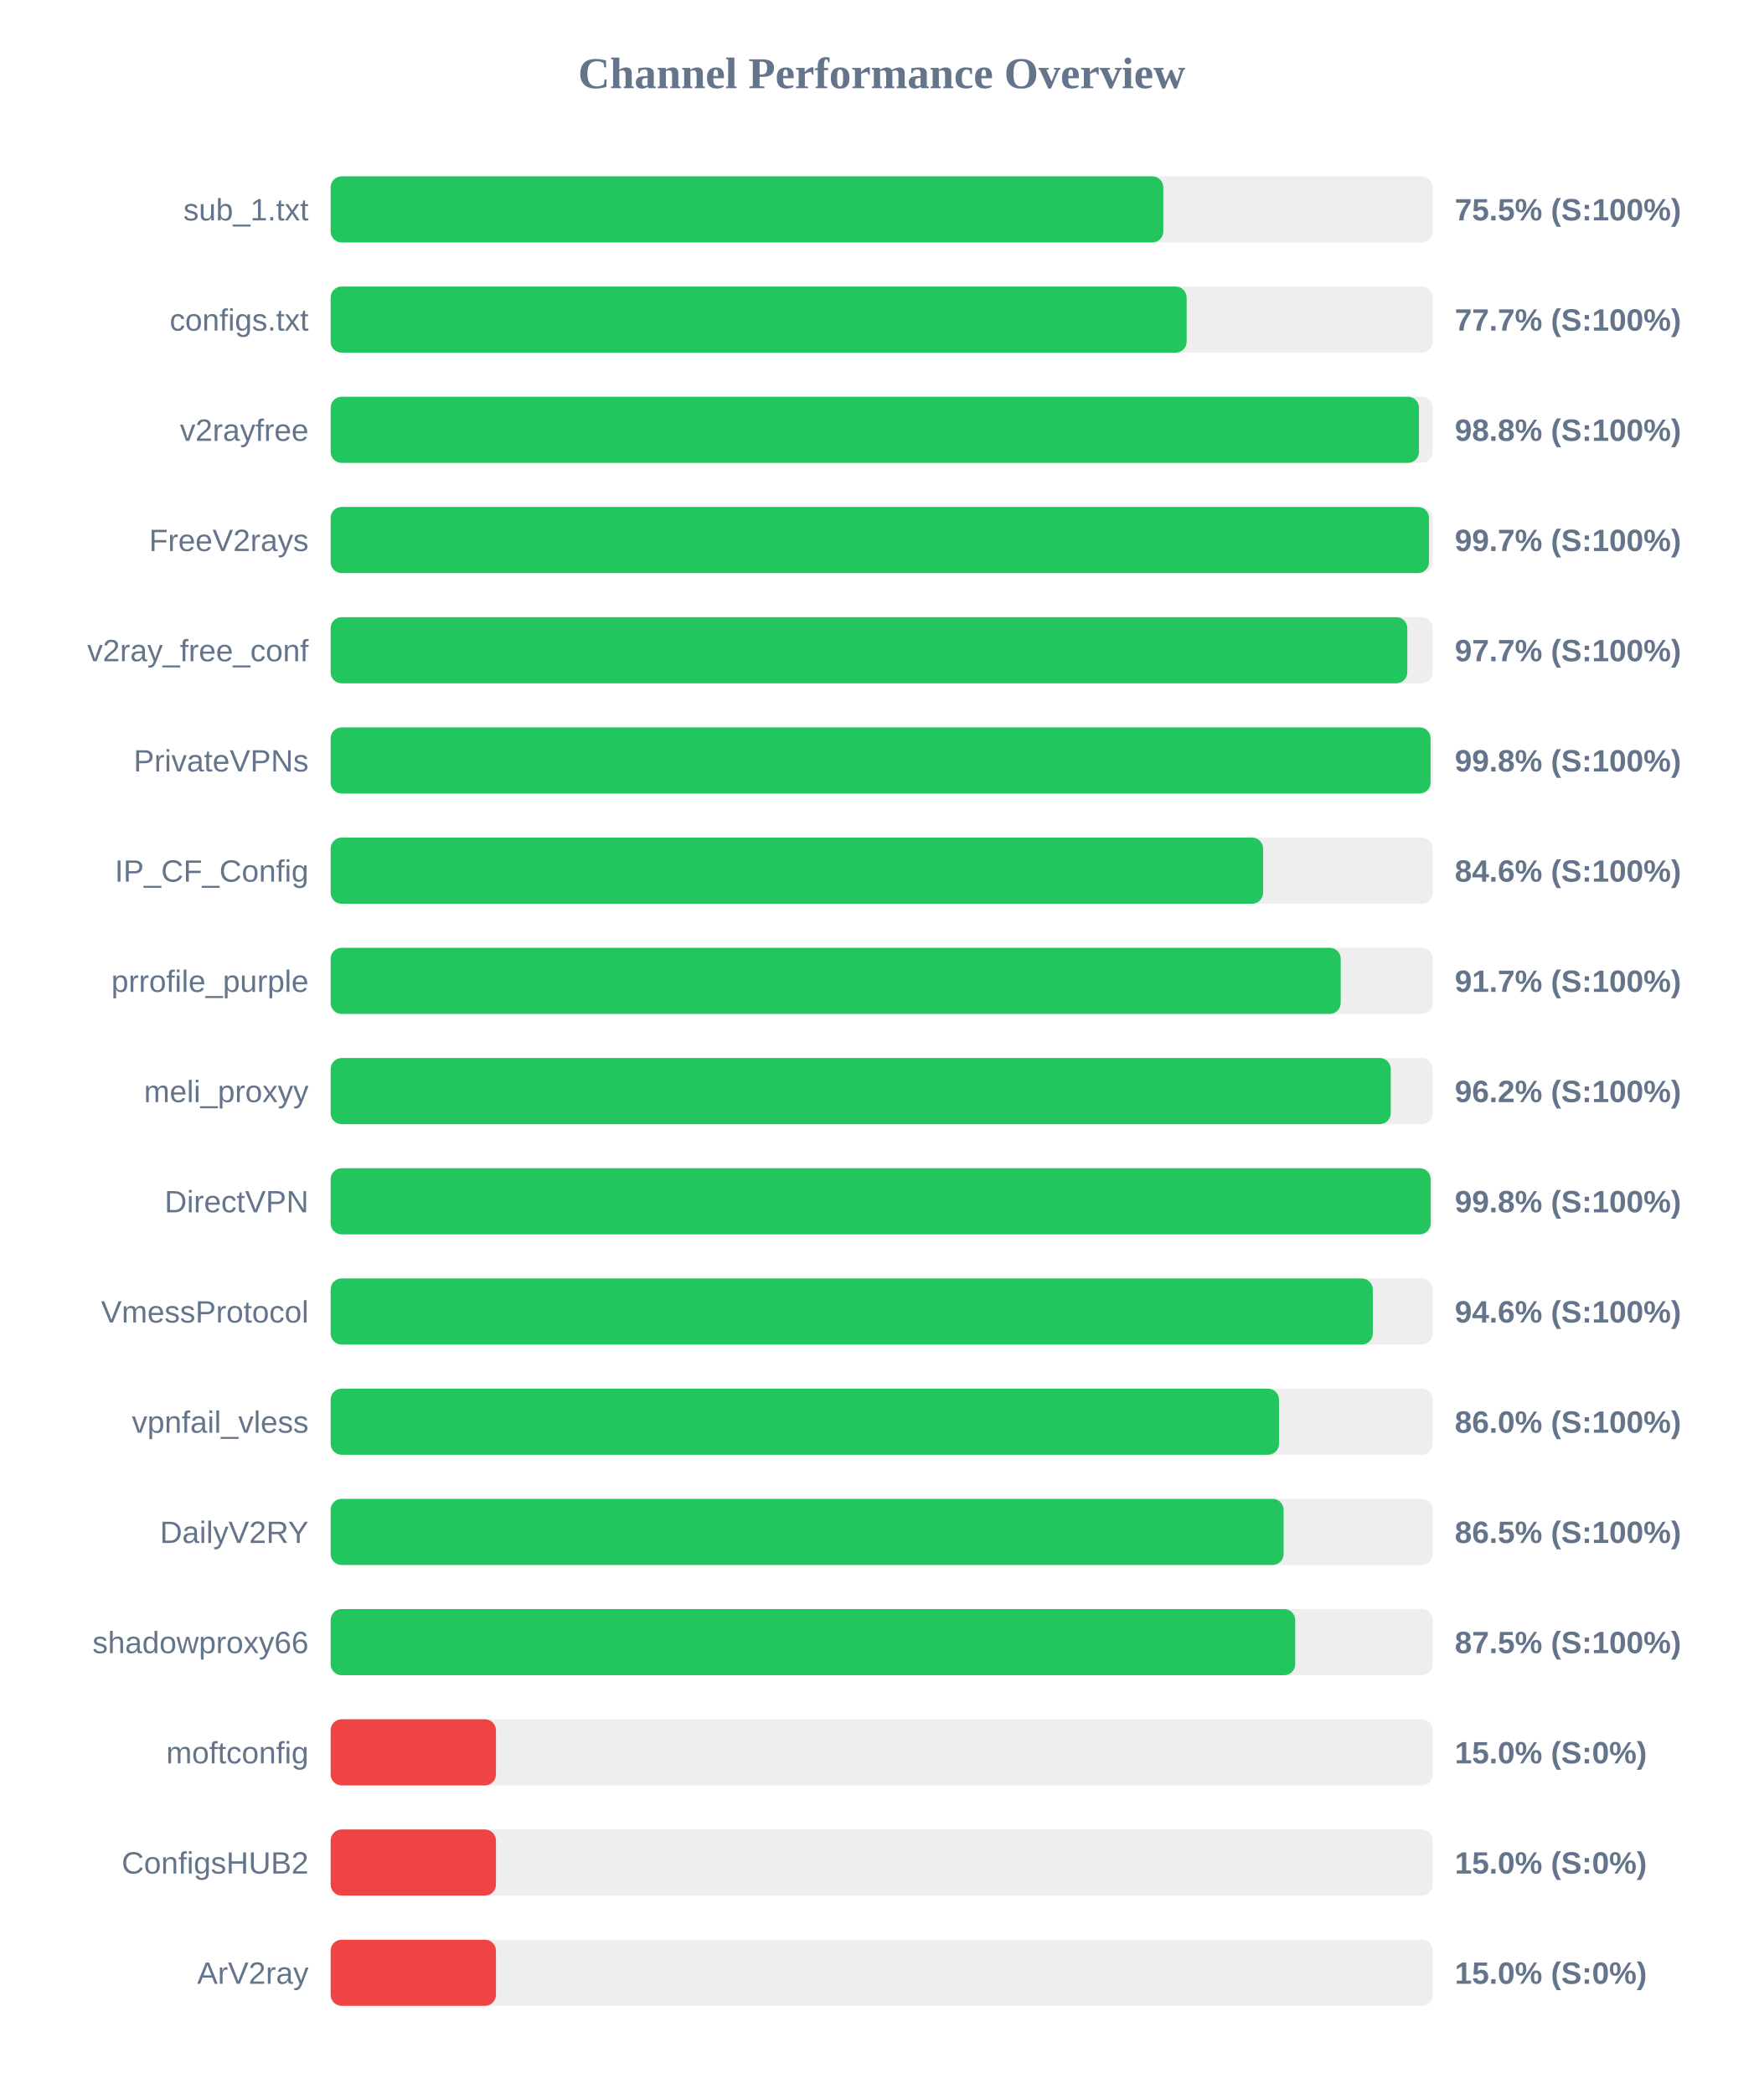
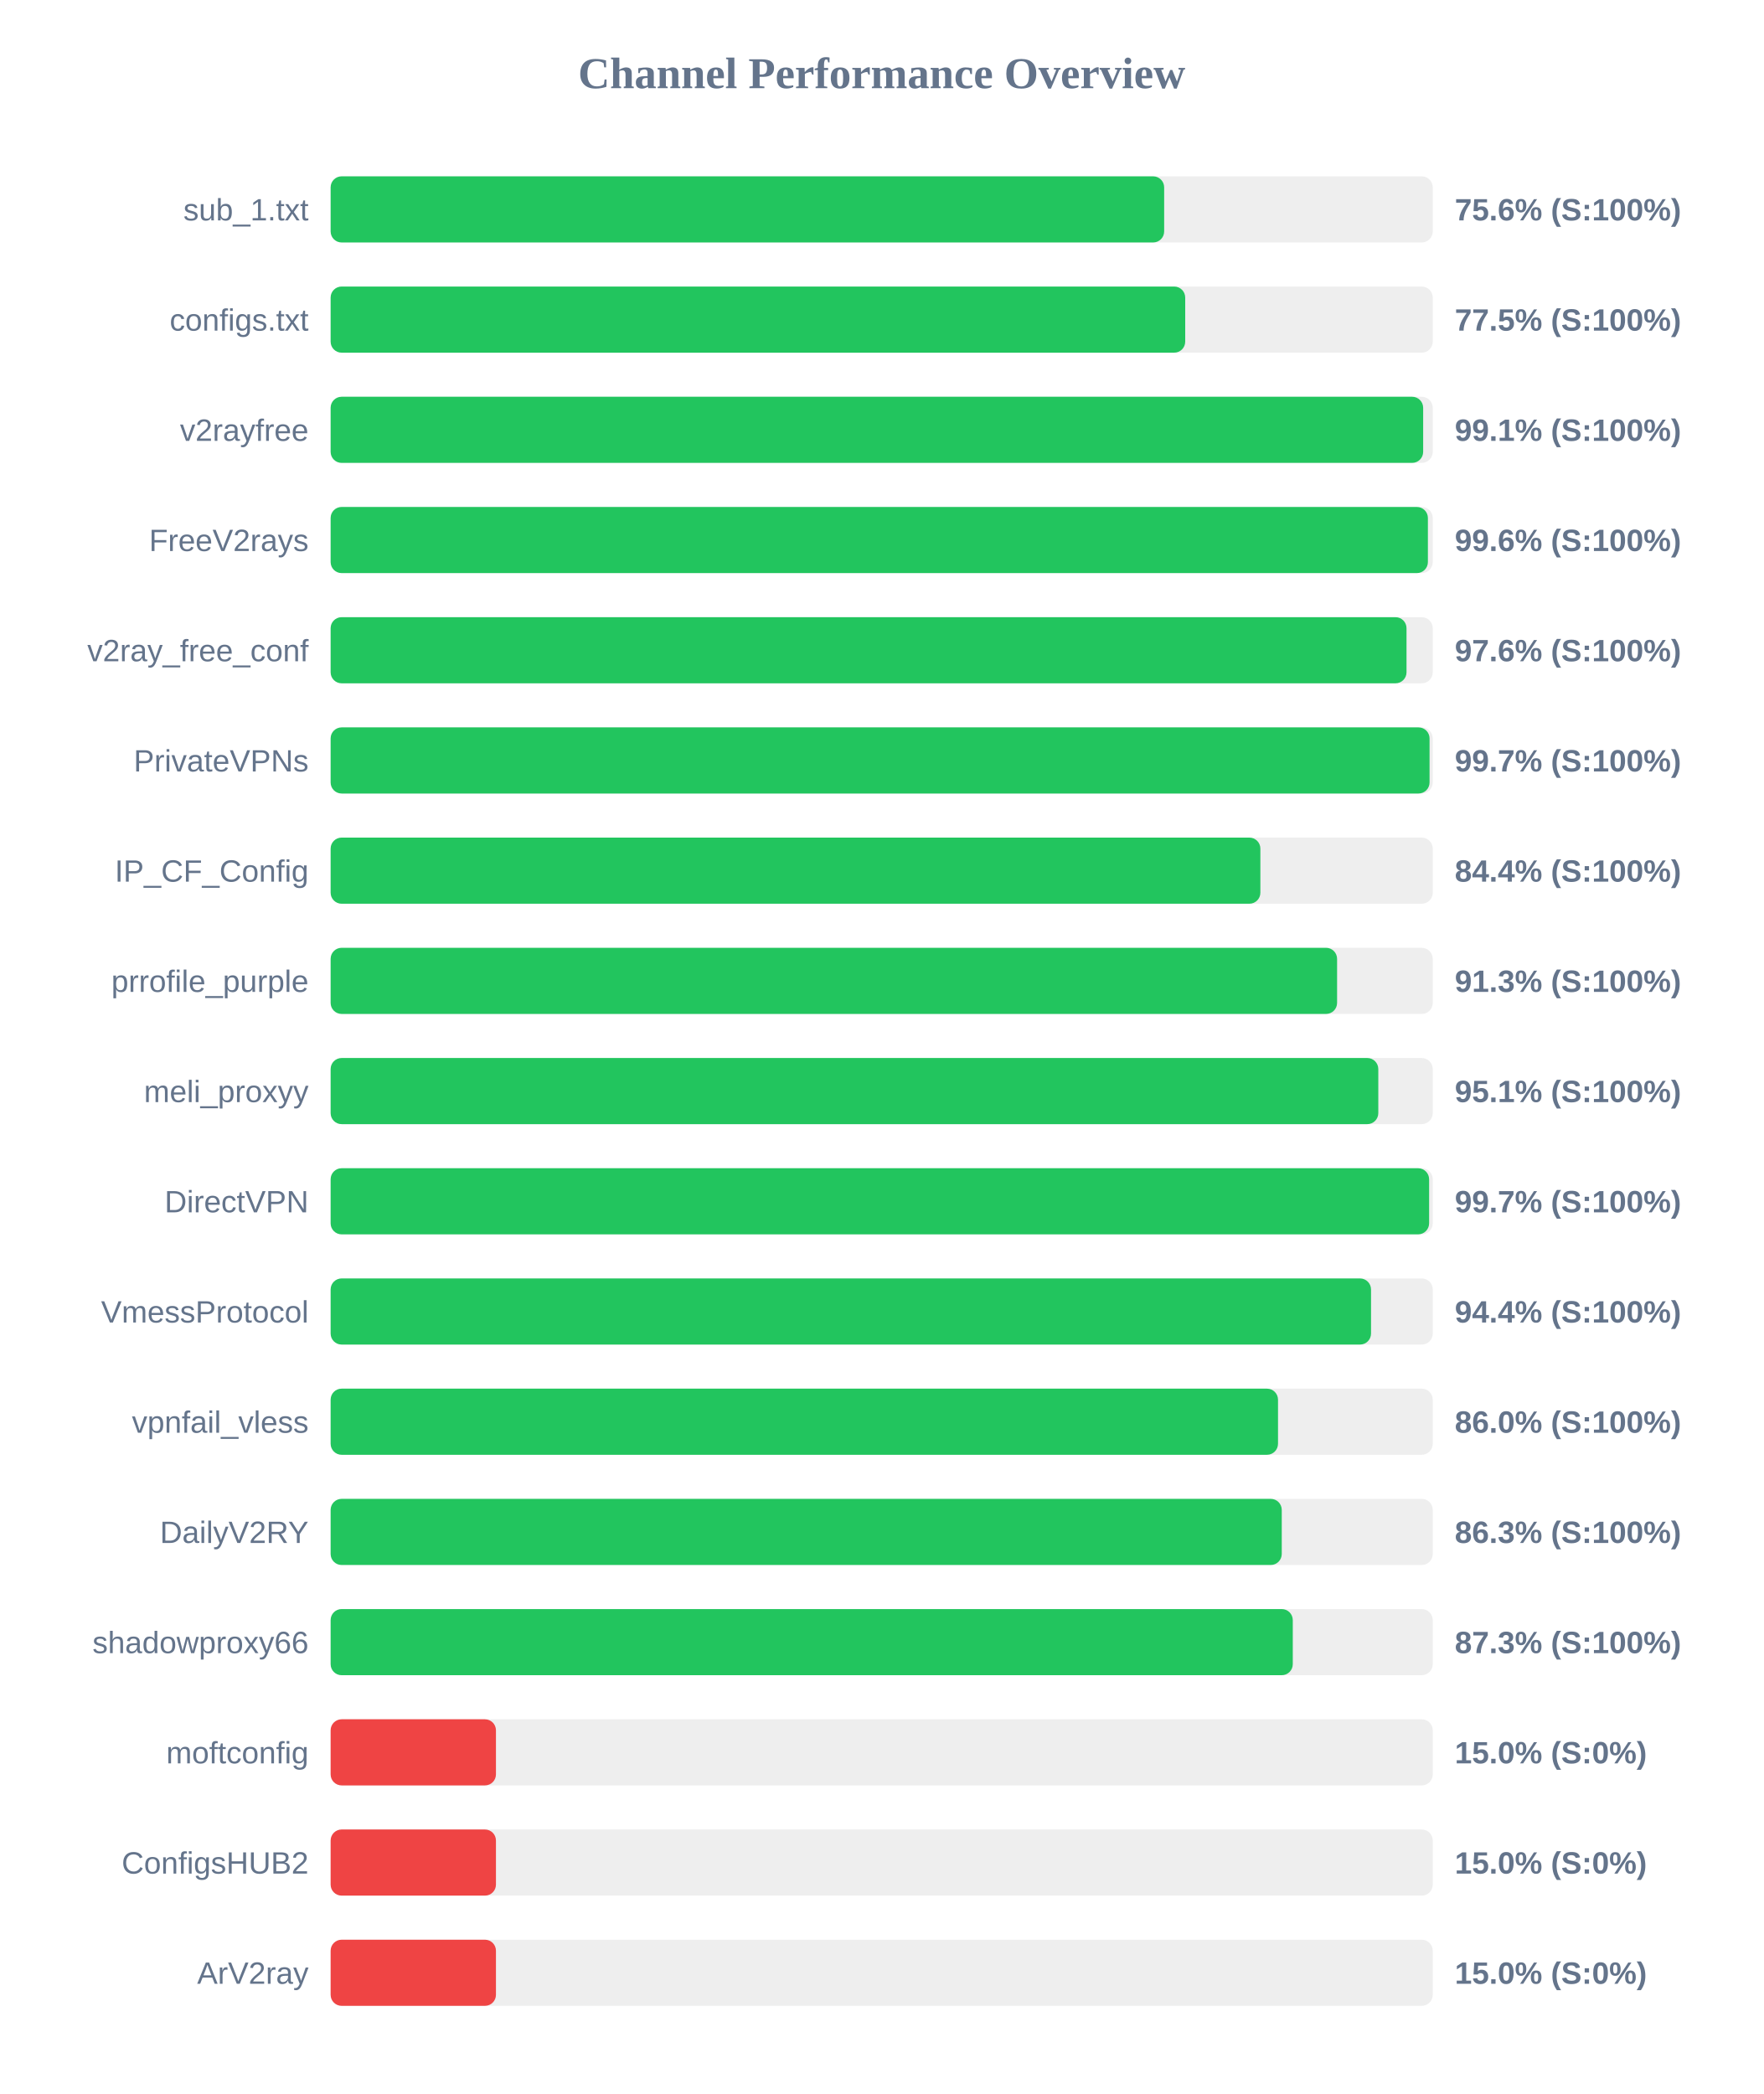
<svg xmlns="http://www.w3.org/2000/svg" width="800" height="950" version="1.1">
  <style>
        .row { font: 14px Arial; fill: #64748b; }
        .score { font: bold 14px Arial; fill: #64748b; }
    </style>
  <text x="400" y="40" text-anchor="middle" font-size="20px" font-weight="bold" fill="#64748b">Channel Performance Overview</text>
  <rect x="150" y="80" width="500" height="30" fill="#eee" rx="5" />
-   <rect x="150" y="80" width="377.75" height="30" fill="#22c55e" rx="5" />
+   <rect x="150" y="80" width="378.15" height="30" fill="#22c55e" rx="5" />
  <text x="140" y="100" text-anchor="end" class="row">sub_1.txt</text>
-   <text x="660" y="100" text-anchor="start" class="score">75.5% (S:100%)</text>
+   <text x="660" y="100" text-anchor="start" class="score">75.6% (S:100%)</text>
  <rect x="150" y="130" width="500" height="30" fill="#eee" rx="5" />
-   <rect x="150" y="130" width="388.35" height="30" fill="#22c55e" rx="5" />
+   <rect x="150" y="130" width="387.7" height="30" fill="#22c55e" rx="5" />
  <text x="140" y="150" text-anchor="end" class="row">configs.txt</text>
-   <text x="660" y="150" text-anchor="start" class="score">77.7% (S:100%)</text>
+   <text x="660" y="150" text-anchor="start" class="score">77.5% (S:100%)</text>
  <rect x="150" y="180" width="500" height="30" fill="#eee" rx="5" />
-   <rect x="150" y="180" width="493.75" height="30" fill="#22c55e" rx="5" />
+   <rect x="150" y="180" width="495.65" height="30" fill="#22c55e" rx="5" />
  <text x="140" y="200" text-anchor="end" class="row">v2rayfree</text>
-   <text x="660" y="200" text-anchor="start" class="score">98.8% (S:100%)</text>
+   <text x="660" y="200" text-anchor="start" class="score">99.1% (S:100%)</text>
  <rect x="150" y="230" width="500" height="30" fill="#eee" rx="5" />
-   <rect x="150" y="230" width="498.3" height="30" fill="#22c55e" rx="5" />
+   <rect x="150" y="230" width="497.8" height="30" fill="#22c55e" rx="5" />
  <text x="140" y="250" text-anchor="end" class="row">FreeV2rays</text>
-   <text x="660" y="250" text-anchor="start" class="score">99.7% (S:100%)</text>
+   <text x="660" y="250" text-anchor="start" class="score">99.6% (S:100%)</text>
  <rect x="150" y="280" width="500" height="30" fill="#eee" rx="5" />
-   <rect x="150" y="280" width="488.45" height="30" fill="#22c55e" rx="5" />
+   <rect x="150" y="280" width="488.1" height="30" fill="#22c55e" rx="5" />
  <text x="140" y="300" text-anchor="end" class="row">v2ray_free_conf</text>
-   <text x="660" y="300" text-anchor="start" class="score">97.7% (S:100%)</text>
+   <text x="660" y="300" text-anchor="start" class="score">97.6% (S:100%)</text>
  <rect x="150" y="330" width="500" height="30" fill="#eee" rx="5" />
-   <rect x="150" y="330" width="499.0" height="30" fill="#22c55e" rx="5" />
+   <rect x="150" y="330" width="498.55" height="30" fill="#22c55e" rx="5" />
  <text x="140" y="350" text-anchor="end" class="row">PrivateVPNs</text>
-   <text x="660" y="350" text-anchor="start" class="score">99.8% (S:100%)</text>
+   <text x="660" y="350" text-anchor="start" class="score">99.7% (S:100%)</text>
  <rect x="150" y="380" width="500" height="30" fill="#eee" rx="5" />
-   <rect x="150" y="380" width="423.05" height="30" fill="#22c55e" rx="5" />
+   <rect x="150" y="380" width="421.8" height="30" fill="#22c55e" rx="5" />
  <text x="140" y="400" text-anchor="end" class="row">IP_CF_Config</text>
-   <text x="660" y="400" text-anchor="start" class="score">84.6% (S:100%)</text>
+   <text x="660" y="400" text-anchor="start" class="score">84.4% (S:100%)</text>
  <rect x="150" y="430" width="500" height="30" fill="#eee" rx="5" />
-   <rect x="150" y="430" width="458.25" height="30" fill="#22c55e" rx="5" />
+   <rect x="150" y="430" width="456.6" height="30" fill="#22c55e" rx="5" />
  <text x="140" y="450" text-anchor="end" class="row">prrofile_purple</text>
-   <text x="660" y="450" text-anchor="start" class="score">91.7% (S:100%)</text>
+   <text x="660" y="450" text-anchor="start" class="score">91.3% (S:100%)</text>
  <rect x="150" y="480" width="500" height="30" fill="#eee" rx="5" />
-   <rect x="150" y="480" width="480.95" height="30" fill="#22c55e" rx="5" />
+   <rect x="150" y="480" width="475.3" height="30" fill="#22c55e" rx="5" />
  <text x="140" y="500" text-anchor="end" class="row">meli_proxyy</text>
-   <text x="660" y="500" text-anchor="start" class="score">96.2% (S:100%)</text>
+   <text x="660" y="500" text-anchor="start" class="score">95.1% (S:100%)</text>
  <rect x="150" y="530" width="500" height="30" fill="#eee" rx="5" />
-   <rect x="150" y="530" width="499.05" height="30" fill="#22c55e" rx="5" />
+   <rect x="150" y="530" width="498.35" height="30" fill="#22c55e" rx="5" />
  <text x="140" y="550" text-anchor="end" class="row">DirectVPN</text>
-   <text x="660" y="550" text-anchor="start" class="score">99.8% (S:100%)</text>
+   <text x="660" y="550" text-anchor="start" class="score">99.7% (S:100%)</text>
  <rect x="150" y="580" width="500" height="30" fill="#eee" rx="5" />
-   <rect x="150" y="580" width="472.8" height="30" fill="#22c55e" rx="5" />
+   <rect x="150" y="580" width="472.0" height="30" fill="#22c55e" rx="5" />
  <text x="140" y="600" text-anchor="end" class="row">VmessProtocol</text>
-   <text x="660" y="600" text-anchor="start" class="score">94.6% (S:100%)</text>
+   <text x="660" y="600" text-anchor="start" class="score">94.4% (S:100%)</text>
  <rect x="150" y="630" width="500" height="30" fill="#eee" rx="5" />
-   <rect x="150" y="630" width="430.25" height="30" fill="#22c55e" rx="5" />
+   <rect x="150" y="630" width="429.8" height="30" fill="#22c55e" rx="5" />
  <text x="140" y="650" text-anchor="end" class="row">vpnfail_vless</text>
  <text x="660" y="650" text-anchor="start" class="score">86.0% (S:100%)</text>
  <rect x="150" y="680" width="500" height="30" fill="#eee" rx="5" />
-   <rect x="150" y="680" width="432.35" height="30" fill="#22c55e" rx="5" />
+   <rect x="150" y="680" width="431.5" height="30" fill="#22c55e" rx="5" />
  <text x="140" y="700" text-anchor="end" class="row">DailyV2RY</text>
-   <text x="660" y="700" text-anchor="start" class="score">86.5% (S:100%)</text>
+   <text x="660" y="700" text-anchor="start" class="score">86.3% (S:100%)</text>
  <rect x="150" y="730" width="500" height="30" fill="#eee" rx="5" />
-   <rect x="150" y="730" width="437.6" height="30" fill="#22c55e" rx="5" />
+   <rect x="150" y="730" width="436.5" height="30" fill="#22c55e" rx="5" />
  <text x="140" y="750" text-anchor="end" class="row">shadowproxy66</text>
-   <text x="660" y="750" text-anchor="start" class="score">87.5% (S:100%)</text>
+   <text x="660" y="750" text-anchor="start" class="score">87.3% (S:100%)</text>
  <rect x="150" y="780" width="500" height="30" fill="#eee" rx="5" />
  <rect x="150" y="780" width="75.0" height="30" fill="#ef4444" rx="5" />
  <text x="140" y="800" text-anchor="end" class="row">moftconfig</text>
  <text x="660" y="800" text-anchor="start" class="score">15.0% (S:0%)</text>
  <rect x="150" y="830" width="500" height="30" fill="#eee" rx="5" />
  <rect x="150" y="830" width="75.0" height="30" fill="#ef4444" rx="5" />
  <text x="140" y="850" text-anchor="end" class="row">ConfigsHUB2</text>
  <text x="660" y="850" text-anchor="start" class="score">15.0% (S:0%)</text>
  <rect x="150" y="880" width="500" height="30" fill="#eee" rx="5" />
  <rect x="150" y="880" width="75.0" height="30" fill="#ef4444" rx="5" />
  <text x="140" y="900" text-anchor="end" class="row">ArV2ray</text>
  <text x="660" y="900" text-anchor="start" class="score">15.0% (S:0%)</text>
</svg>
